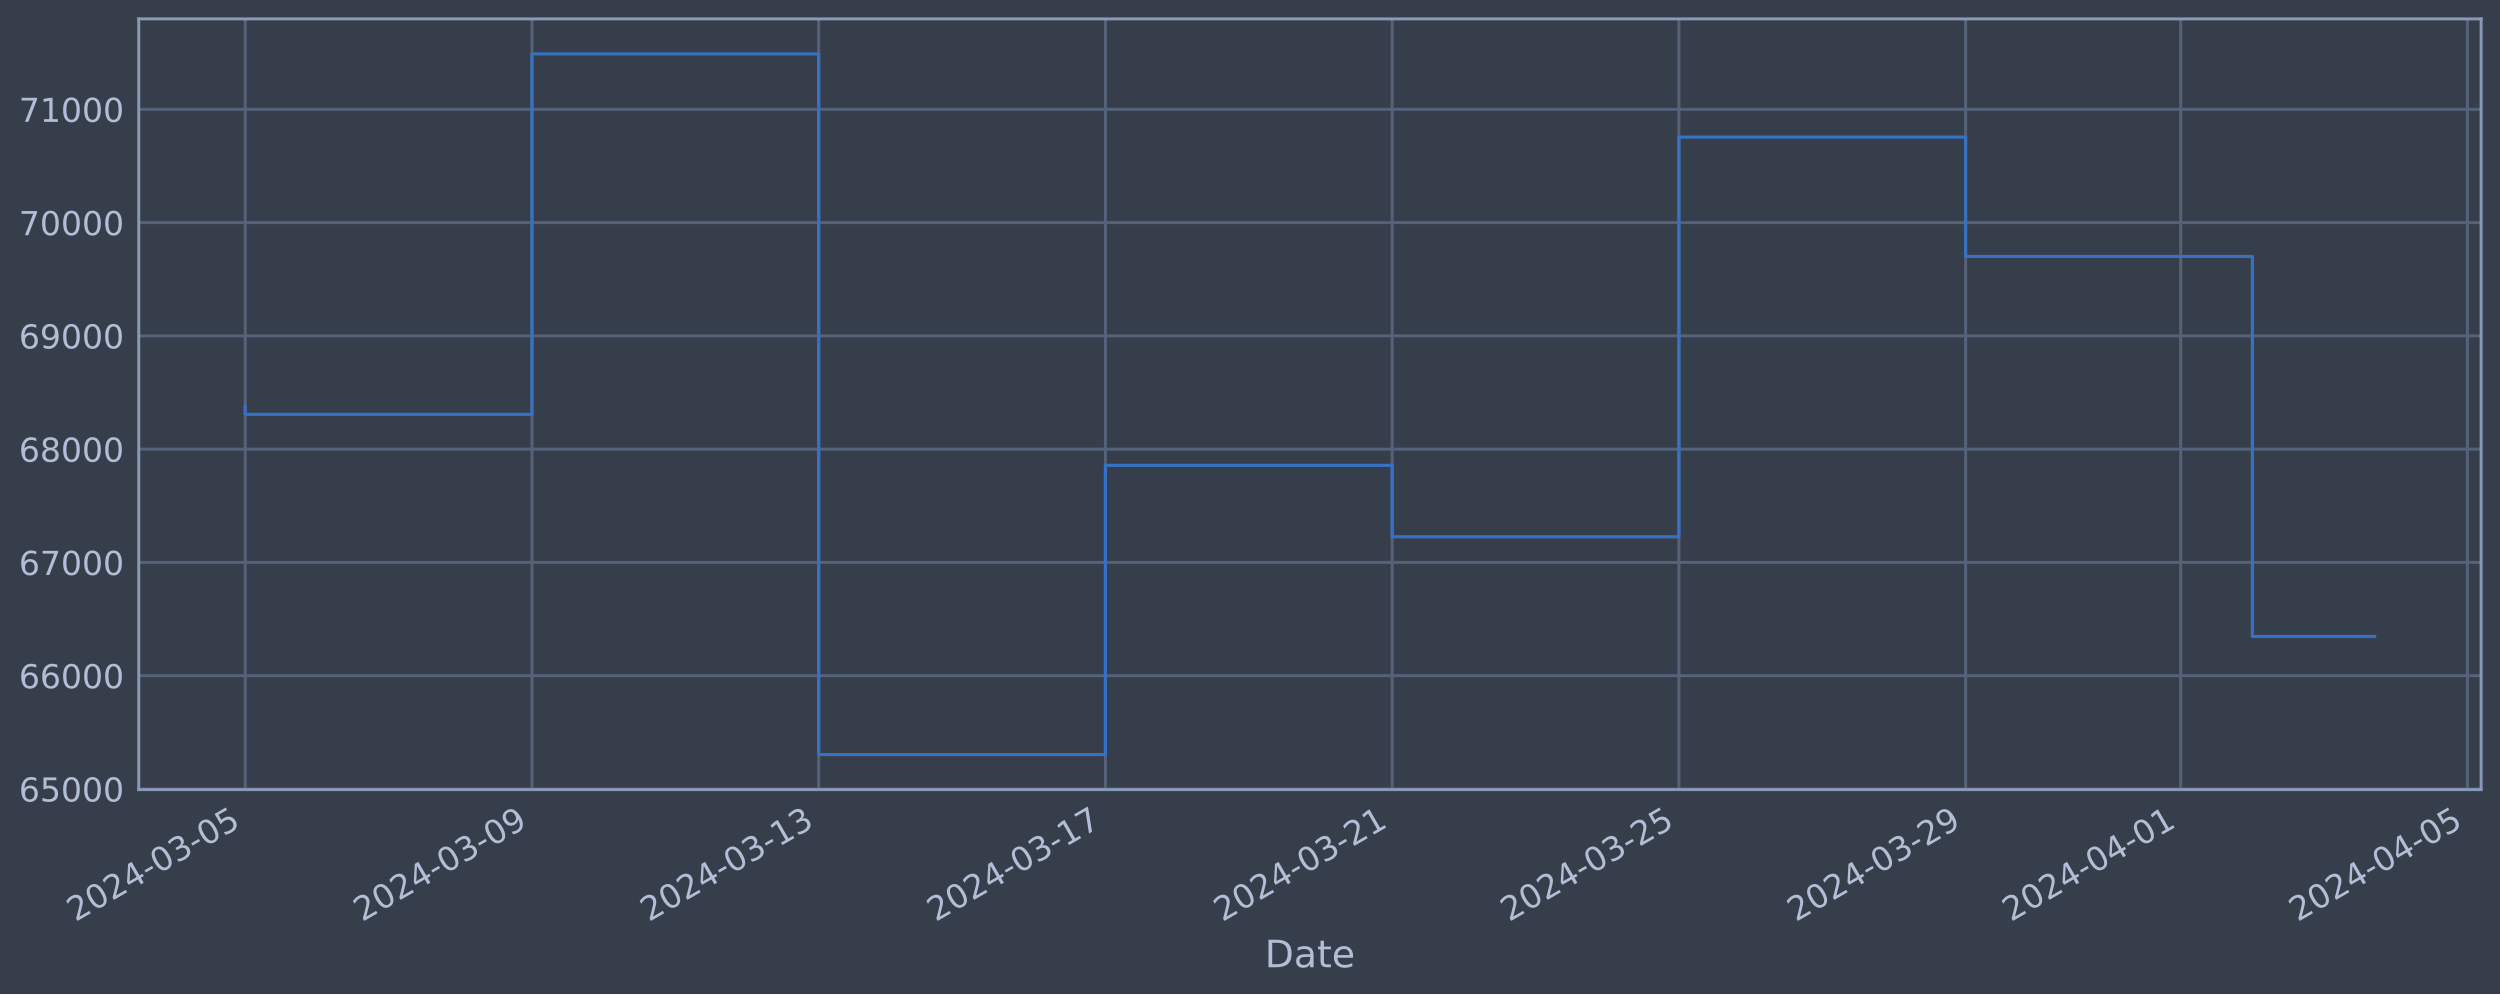
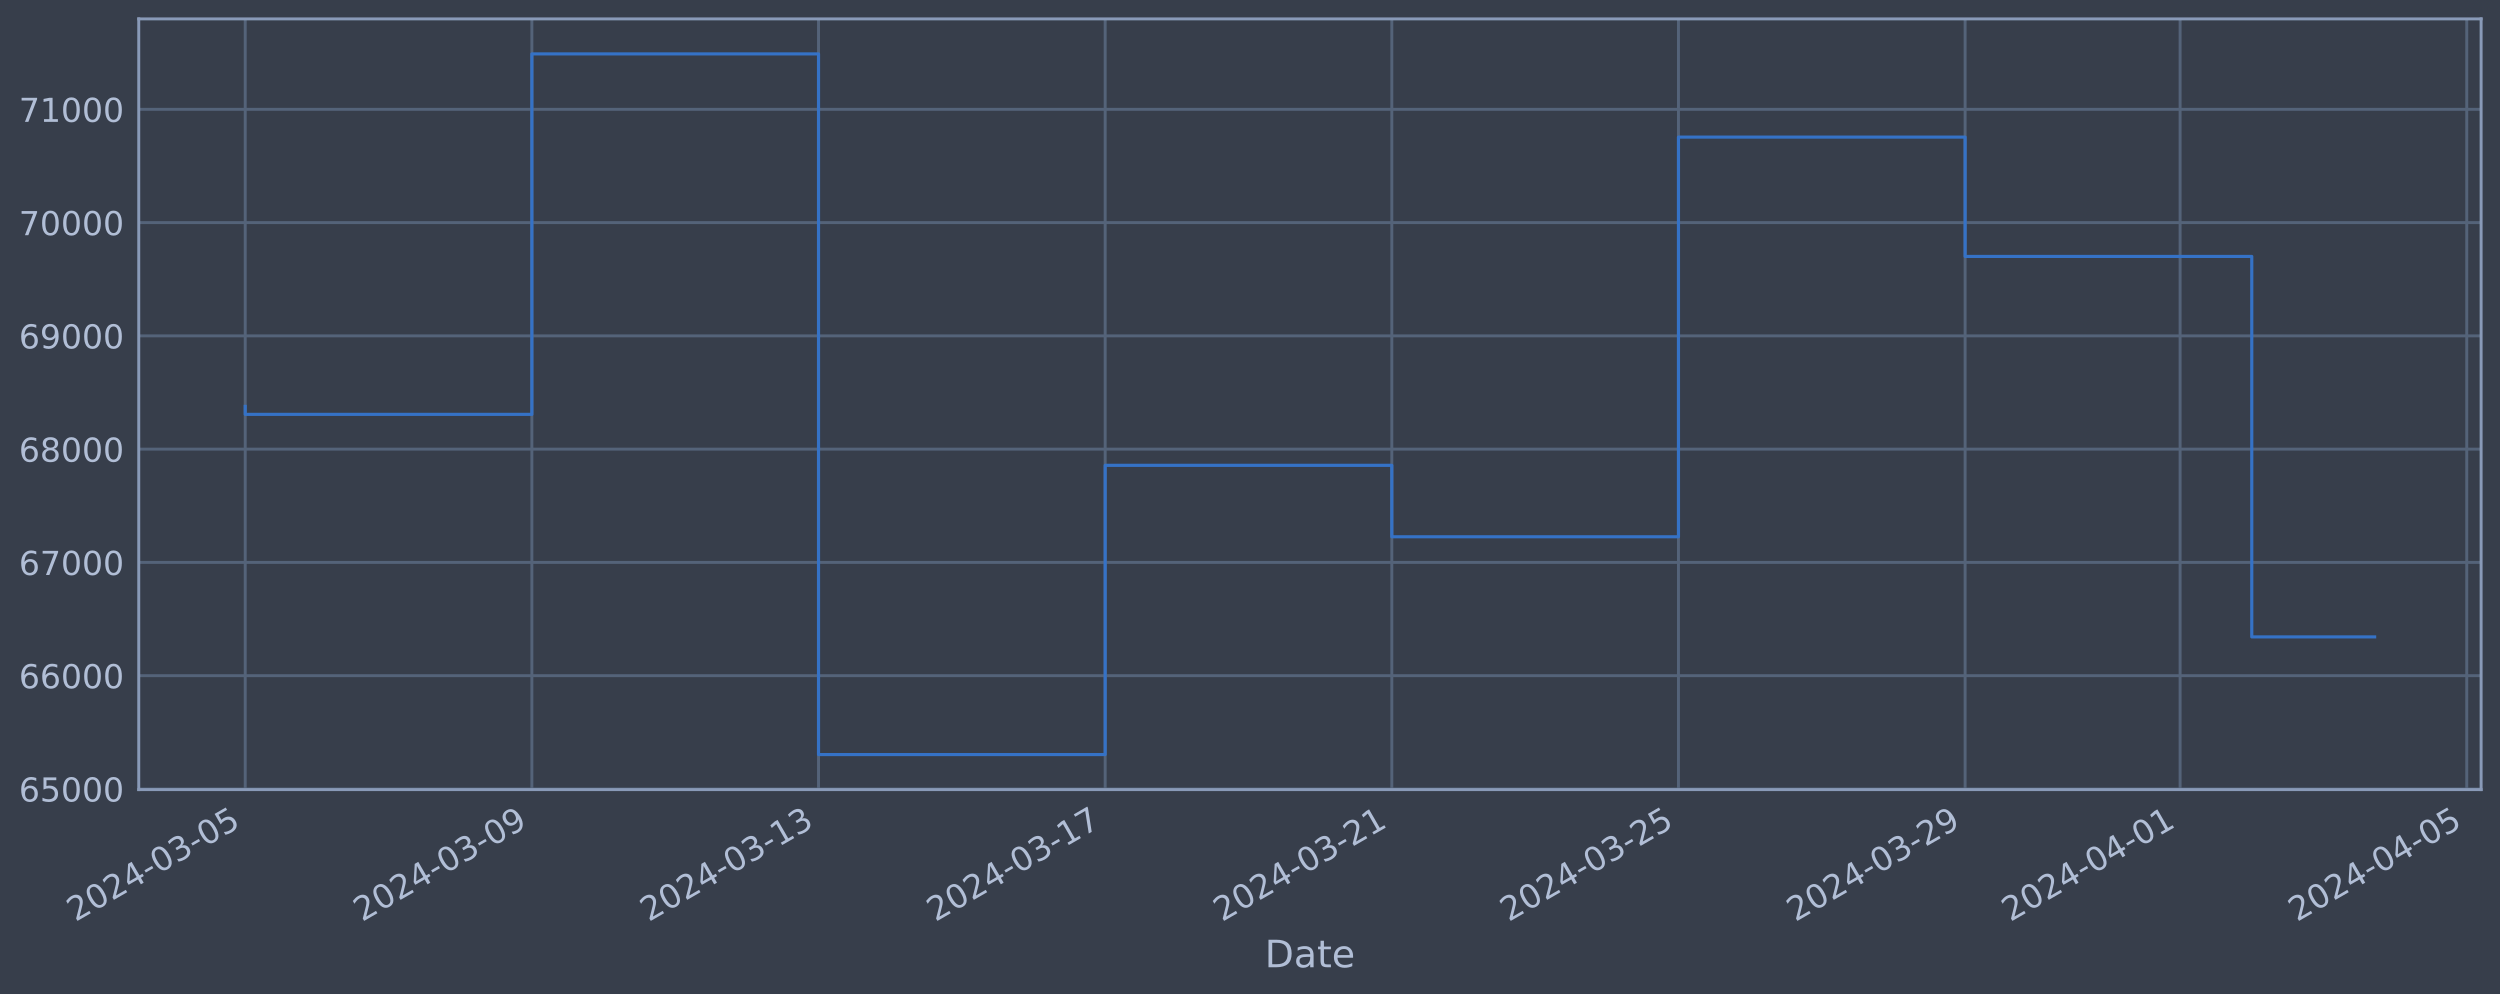
<svg xmlns="http://www.w3.org/2000/svg" xmlns:xlink="http://www.w3.org/1999/xlink" width="952.884pt" height="378.87pt" viewBox="0 0 952.884 378.87" version="1.1">
  <defs>
    <style type="text/css">*{stroke-linejoin: round; stroke-linecap: butt}</style>
  </defs>
  <g id="figure_1">
    <g id="patch_1">
      <path d="M 0 378.87  L 952.884 378.87  L 952.884 0  L 0 0  z " style="fill: #373e4b" />
    </g>
    <g id="axes_1">
      <g id="patch_2">
        <path d="M 52.884 300.96  L 945.684 300.96  L 945.684 7.2  L 52.884 7.2  z " style="fill: #373e4b" />
      </g>
      <g id="matplotlib.axis_1">
        <g id="xtick_1">
          <g id="line2d_1">
-             <path d="M 93.466 300.96  L 93.466 7.2  " clip-path="url(#p62acbb8d95)" style="fill: none; stroke: #546379; stroke-width: 1.12; stroke-linecap: square" />
+             <path d="M 93.466 300.96  L 93.466 7.2  " clip-path="url(#pf56f405894)" style="fill: none; stroke: #546379; stroke-width: 1.12; stroke-linecap: square" />
          </g>
          <g id="line2d_2" />
          <g id="text_1">
            <g style="fill: #b1bed6" transform="translate(28.74006 351.4642) rotate(-30) scale(0.126 -0.126)">
              <defs>
                <path id="DejaVuSans-32" d="M 1228 531  L 3431 531  L 3431 0  L 469 0  L 469 531  Q 828 903 1448 1529  Q 2069 2156 2228 2338  Q 2531 2678 2651 2914  Q 2772 3150 2772 3378  Q 2772 3750 2511 3984  Q 2250 4219 1831 4219  Q 1534 4219 1204 4116  Q 875 4013 500 3803  L 500 4441  Q 881 4594 1212 4672  Q 1544 4750 1819 4750  Q 2544 4750 2975 4387  Q 3406 4025 3406 3419  Q 3406 3131 3298 2873  Q 3191 2616 2906 2266  Q 2828 2175 2409 1742  Q 1991 1309 1228 531  z " transform="scale(0.015625)" />
                <path id="DejaVuSans-30" d="M 2034 4250  Q 1547 4250 1301 3770  Q 1056 3291 1056 2328  Q 1056 1369 1301 889  Q 1547 409 2034 409  Q 2525 409 2770 889  Q 3016 1369 3016 2328  Q 3016 3291 2770 3770  Q 2525 4250 2034 4250  z M 2034 4750  Q 2819 4750 3233 4129  Q 3647 3509 3647 2328  Q 3647 1150 3233 529  Q 2819 -91 2034 -91  Q 1250 -91 836 529  Q 422 1150 422 2328  Q 422 3509 836 4129  Q 1250 4750 2034 4750  z " transform="scale(0.015625)" />
                <path id="DejaVuSans-34" d="M 2419 4116  L 825 1625  L 2419 1625  L 2419 4116  z M 2253 4666  L 3047 4666  L 3047 1625  L 3713 1625  L 3713 1100  L 3047 1100  L 3047 0  L 2419 0  L 2419 1100  L 313 1100  L 313 1709  L 2253 4666  z " transform="scale(0.015625)" />
                <path id="DejaVuSans-2d" d="M 313 2009  L 1997 2009  L 1997 1497  L 313 1497  L 313 2009  z " transform="scale(0.015625)" />
                <path id="DejaVuSans-33" d="M 2597 2516  Q 3050 2419 3304 2112  Q 3559 1806 3559 1356  Q 3559 666 3084 287  Q 2609 -91 1734 -91  Q 1441 -91 1130 -33  Q 819 25 488 141  L 488 750  Q 750 597 1062 519  Q 1375 441 1716 441  Q 2309 441 2620 675  Q 2931 909 2931 1356  Q 2931 1769 2642 2001  Q 2353 2234 1838 2234  L 1294 2234  L 1294 2753  L 1863 2753  Q 2328 2753 2575 2939  Q 2822 3125 2822 3475  Q 2822 3834 2567 4026  Q 2313 4219 1838 4219  Q 1578 4219 1281 4162  Q 984 4106 628 3988  L 628 4550  Q 988 4650 1302 4700  Q 1616 4750 1894 4750  Q 2613 4750 3031 4423  Q 3450 4097 3450 3541  Q 3450 3153 3228 2886  Q 3006 2619 2597 2516  z " transform="scale(0.015625)" />
                <path id="DejaVuSans-35" d="M 691 4666  L 3169 4666  L 3169 4134  L 1269 4134  L 1269 2991  Q 1406 3038 1543 3061  Q 1681 3084 1819 3084  Q 2600 3084 3056 2656  Q 3513 2228 3513 1497  Q 3513 744 3044 326  Q 2575 -91 1722 -91  Q 1428 -91 1123 -41  Q 819 9 494 109  L 494 744  Q 775 591 1075 516  Q 1375 441 1709 441  Q 2250 441 2565 725  Q 2881 1009 2881 1497  Q 2881 1984 2565 2268  Q 2250 2553 1709 2553  Q 1456 2553 1204 2497  Q 953 2441 691 2322  L 691 4666  z " transform="scale(0.015625)" />
              </defs>
              <use xlink:href="#DejaVuSans-32" />
              <use xlink:href="#DejaVuSans-30" x="63.623" />
              <use xlink:href="#DejaVuSans-32" x="127.246" />
              <use xlink:href="#DejaVuSans-34" x="190.869" />
              <use xlink:href="#DejaVuSans-2d" x="254.492" />
              <use xlink:href="#DejaVuSans-30" x="290.576" />
              <use xlink:href="#DejaVuSans-33" x="354.199" />
              <use xlink:href="#DejaVuSans-2d" x="417.822" />
              <use xlink:href="#DejaVuSans-30" x="453.906" />
              <use xlink:href="#DejaVuSans-35" x="517.529" />
            </g>
          </g>
        </g>
        <g id="xtick_2">
          <g id="line2d_3">
-             <path d="M 202.756 300.96  L 202.756 7.2  " clip-path="url(#p62acbb8d95)" style="fill: none; stroke: #546379; stroke-width: 1.12; stroke-linecap: square" />
+             <path d="M 202.723 300.96  L 202.723 7.2  " clip-path="url(#pf56f405894)" style="fill: none; stroke: #546379; stroke-width: 1.12; stroke-linecap: square" />
          </g>
          <g id="line2d_4" />
          <g id="text_2">
-             <g style="fill: #b1bed6" transform="translate(138.0308 351.4642) rotate(-30) scale(0.126 -0.126)">
+             <g style="fill: #b1bed6" transform="translate(137.9975 351.4642) rotate(-30) scale(0.126 -0.126)">
              <defs>
                <path id="DejaVuSans-39" d="M 703 97  L 703 672  Q 941 559 1184 500  Q 1428 441 1663 441  Q 2288 441 2617 861  Q 2947 1281 2994 2138  Q 2813 1869 2534 1725  Q 2256 1581 1919 1581  Q 1219 1581 811 2004  Q 403 2428 403 3163  Q 403 3881 828 4315  Q 1253 4750 1959 4750  Q 2769 4750 3195 4129  Q 3622 3509 3622 2328  Q 3622 1225 3098 567  Q 2575 -91 1691 -91  Q 1453 -91 1209 -44  Q 966 3 703 97  z M 1959 2075  Q 2384 2075 2632 2365  Q 2881 2656 2881 3163  Q 2881 3666 2632 3958  Q 2384 4250 1959 4250  Q 1534 4250 1286 3958  Q 1038 3666 1038 3163  Q 1038 2656 1286 2365  Q 1534 2075 1959 2075  z " transform="scale(0.015625)" />
              </defs>
              <use xlink:href="#DejaVuSans-32" />
              <use xlink:href="#DejaVuSans-30" x="63.623" />
              <use xlink:href="#DejaVuSans-32" x="127.246" />
              <use xlink:href="#DejaVuSans-34" x="190.869" />
              <use xlink:href="#DejaVuSans-2d" x="254.492" />
              <use xlink:href="#DejaVuSans-30" x="290.576" />
              <use xlink:href="#DejaVuSans-33" x="354.199" />
              <use xlink:href="#DejaVuSans-2d" x="417.822" />
              <use xlink:href="#DejaVuSans-30" x="453.906" />
              <use xlink:href="#DejaVuSans-39" x="517.529" />
            </g>
          </g>
        </g>
        <g id="xtick_3">
          <g id="line2d_5">
-             <path d="M 312.047 300.96  L 312.047 7.2  " clip-path="url(#p62acbb8d95)" style="fill: none; stroke: #546379; stroke-width: 1.12; stroke-linecap: square" />
+             <path d="M 311.981 300.96  L 311.981 7.2  " clip-path="url(#pf56f405894)" style="fill: none; stroke: #546379; stroke-width: 1.12; stroke-linecap: square" />
          </g>
          <g id="line2d_6" />
          <g id="text_3">
-             <g style="fill: #b1bed6" transform="translate(247.3216 351.4642) rotate(-30) scale(0.126 -0.126)">
+             <g style="fill: #b1bed6" transform="translate(247.255 351.4642) rotate(-30) scale(0.126 -0.126)">
              <defs>
                <path id="DejaVuSans-31" d="M 794 531  L 1825 531  L 1825 4091  L 703 3866  L 703 4441  L 1819 4666  L 2450 4666  L 2450 531  L 3481 531  L 3481 0  L 794 0  L 794 531  z " transform="scale(0.015625)" />
              </defs>
              <use xlink:href="#DejaVuSans-32" />
              <use xlink:href="#DejaVuSans-30" x="63.623" />
              <use xlink:href="#DejaVuSans-32" x="127.246" />
              <use xlink:href="#DejaVuSans-34" x="190.869" />
              <use xlink:href="#DejaVuSans-2d" x="254.492" />
              <use xlink:href="#DejaVuSans-30" x="290.576" />
              <use xlink:href="#DejaVuSans-33" x="354.199" />
              <use xlink:href="#DejaVuSans-2d" x="417.822" />
              <use xlink:href="#DejaVuSans-31" x="453.906" />
              <use xlink:href="#DejaVuSans-33" x="517.529" />
            </g>
          </g>
        </g>
        <g id="xtick_4">
          <g id="line2d_7">
-             <path d="M 421.338 300.96  L 421.338 7.2  " clip-path="url(#p62acbb8d95)" style="fill: none; stroke: #546379; stroke-width: 1.12; stroke-linecap: square" />
+             <path d="M 421.238 300.96  L 421.238 7.2  " clip-path="url(#pf56f405894)" style="fill: none; stroke: #546379; stroke-width: 1.12; stroke-linecap: square" />
          </g>
          <g id="line2d_8" />
          <g id="text_4">
-             <g style="fill: #b1bed6" transform="translate(356.6124 351.4642) rotate(-30) scale(0.126 -0.126)">
+             <g style="fill: #b1bed6" transform="translate(356.5125 351.4642) rotate(-30) scale(0.126 -0.126)">
              <defs>
                <path id="DejaVuSans-37" d="M 525 4666  L 3525 4666  L 3525 4397  L 1831 0  L 1172 0  L 2766 4134  L 525 4134  L 525 4666  z " transform="scale(0.015625)" />
              </defs>
              <use xlink:href="#DejaVuSans-32" />
              <use xlink:href="#DejaVuSans-30" x="63.623" />
              <use xlink:href="#DejaVuSans-32" x="127.246" />
              <use xlink:href="#DejaVuSans-34" x="190.869" />
              <use xlink:href="#DejaVuSans-2d" x="254.492" />
              <use xlink:href="#DejaVuSans-30" x="290.576" />
              <use xlink:href="#DejaVuSans-33" x="354.199" />
              <use xlink:href="#DejaVuSans-2d" x="417.822" />
              <use xlink:href="#DejaVuSans-31" x="453.906" />
              <use xlink:href="#DejaVuSans-37" x="517.529" />
            </g>
          </g>
        </g>
        <g id="xtick_5">
          <g id="line2d_9">
-             <path d="M 530.629 300.96  L 530.629 7.2  " clip-path="url(#p62acbb8d95)" style="fill: none; stroke: #546379; stroke-width: 1.12; stroke-linecap: square" />
+             <path d="M 530.495 300.96  L 530.495 7.2  " clip-path="url(#pf56f405894)" style="fill: none; stroke: #546379; stroke-width: 1.12; stroke-linecap: square" />
          </g>
          <g id="line2d_10" />
          <g id="text_5">
-             <g style="fill: #b1bed6" transform="translate(465.9031 351.4642) rotate(-30) scale(0.126 -0.126)">
+             <g style="fill: #b1bed6" transform="translate(465.77 351.4642) rotate(-30) scale(0.126 -0.126)">
              <use xlink:href="#DejaVuSans-32" />
              <use xlink:href="#DejaVuSans-30" x="63.623" />
              <use xlink:href="#DejaVuSans-32" x="127.246" />
              <use xlink:href="#DejaVuSans-34" x="190.869" />
              <use xlink:href="#DejaVuSans-2d" x="254.492" />
              <use xlink:href="#DejaVuSans-30" x="290.576" />
              <use xlink:href="#DejaVuSans-33" x="354.199" />
              <use xlink:href="#DejaVuSans-2d" x="417.822" />
              <use xlink:href="#DejaVuSans-32" x="453.906" />
              <use xlink:href="#DejaVuSans-31" x="517.529" />
            </g>
          </g>
        </g>
        <g id="xtick_6">
          <g id="line2d_11">
-             <path d="M 639.919 300.96  L 639.919 7.2  " clip-path="url(#p62acbb8d95)" style="fill: none; stroke: #546379; stroke-width: 1.12; stroke-linecap: square" />
+             <path d="M 639.753 300.96  L 639.753 7.2  " clip-path="url(#pf56f405894)" style="fill: none; stroke: #546379; stroke-width: 1.12; stroke-linecap: square" />
          </g>
          <g id="line2d_12" />
          <g id="text_6">
-             <g style="fill: #b1bed6" transform="translate(575.1939 351.4642) rotate(-30) scale(0.126 -0.126)">
+             <g style="fill: #b1bed6" transform="translate(575.0274 351.4642) rotate(-30) scale(0.126 -0.126)">
              <use xlink:href="#DejaVuSans-32" />
              <use xlink:href="#DejaVuSans-30" x="63.623" />
              <use xlink:href="#DejaVuSans-32" x="127.246" />
              <use xlink:href="#DejaVuSans-34" x="190.869" />
              <use xlink:href="#DejaVuSans-2d" x="254.492" />
              <use xlink:href="#DejaVuSans-30" x="290.576" />
              <use xlink:href="#DejaVuSans-33" x="354.199" />
              <use xlink:href="#DejaVuSans-2d" x="417.822" />
              <use xlink:href="#DejaVuSans-32" x="453.906" />
              <use xlink:href="#DejaVuSans-35" x="517.529" />
            </g>
          </g>
        </g>
        <g id="xtick_7">
          <g id="line2d_13">
-             <path d="M 749.21 300.96  L 749.21 7.2  " clip-path="url(#p62acbb8d95)" style="fill: none; stroke: #546379; stroke-width: 1.12; stroke-linecap: square" />
+             <path d="M 749.01 300.96  L 749.01 7.2  " clip-path="url(#pf56f405894)" style="fill: none; stroke: #546379; stroke-width: 1.12; stroke-linecap: square" />
          </g>
          <g id="line2d_14" />
          <g id="text_7">
-             <g style="fill: #b1bed6" transform="translate(684.4847 351.4642) rotate(-30) scale(0.126 -0.126)">
+             <g style="fill: #b1bed6" transform="translate(684.2849 351.4642) rotate(-30) scale(0.126 -0.126)">
              <use xlink:href="#DejaVuSans-32" />
              <use xlink:href="#DejaVuSans-30" x="63.623" />
              <use xlink:href="#DejaVuSans-32" x="127.246" />
              <use xlink:href="#DejaVuSans-34" x="190.869" />
              <use xlink:href="#DejaVuSans-2d" x="254.492" />
              <use xlink:href="#DejaVuSans-30" x="290.576" />
              <use xlink:href="#DejaVuSans-33" x="354.199" />
              <use xlink:href="#DejaVuSans-2d" x="417.822" />
              <use xlink:href="#DejaVuSans-32" x="453.906" />
              <use xlink:href="#DejaVuSans-39" x="517.529" />
            </g>
          </g>
        </g>
        <g id="xtick_8">
          <g id="line2d_15">
-             <path d="M 831.178 300.96  L 831.178 7.2  " clip-path="url(#p62acbb8d95)" style="fill: none; stroke: #546379; stroke-width: 1.12; stroke-linecap: square" />
+             <path d="M 830.954 300.96  L 830.954 7.2  " clip-path="url(#pf56f405894)" style="fill: none; stroke: #546379; stroke-width: 1.12; stroke-linecap: square" />
          </g>
          <g id="line2d_16" />
          <g id="text_8">
-             <g style="fill: #b1bed6" transform="translate(766.4527 351.4642) rotate(-30) scale(0.126 -0.126)">
+             <g style="fill: #b1bed6" transform="translate(766.228 351.4642) rotate(-30) scale(0.126 -0.126)">
              <use xlink:href="#DejaVuSans-32" />
              <use xlink:href="#DejaVuSans-30" x="63.623" />
              <use xlink:href="#DejaVuSans-32" x="127.246" />
              <use xlink:href="#DejaVuSans-34" x="190.869" />
              <use xlink:href="#DejaVuSans-2d" x="254.492" />
              <use xlink:href="#DejaVuSans-30" x="290.576" />
              <use xlink:href="#DejaVuSans-34" x="354.199" />
              <use xlink:href="#DejaVuSans-2d" x="417.822" />
              <use xlink:href="#DejaVuSans-30" x="453.906" />
              <use xlink:href="#DejaVuSans-31" x="517.529" />
            </g>
          </g>
        </g>
        <g id="xtick_9">
          <g id="line2d_17">
-             <path d="M 940.469 300.96  L 940.469 7.2  " clip-path="url(#p62acbb8d95)" style="fill: none; stroke: #546379; stroke-width: 1.12; stroke-linecap: square" />
+             <path d="M 940.211 300.96  L 940.211 7.2  " clip-path="url(#pf56f405894)" style="fill: none; stroke: #546379; stroke-width: 1.12; stroke-linecap: square" />
          </g>
          <g id="line2d_18" />
          <g id="text_9">
-             <g style="fill: #b1bed6" transform="translate(875.7435 351.4642) rotate(-30) scale(0.126 -0.126)">
+             <g style="fill: #b1bed6" transform="translate(875.4855 351.4642) rotate(-30) scale(0.126 -0.126)">
              <use xlink:href="#DejaVuSans-32" />
              <use xlink:href="#DejaVuSans-30" x="63.623" />
              <use xlink:href="#DejaVuSans-32" x="127.246" />
              <use xlink:href="#DejaVuSans-34" x="190.869" />
              <use xlink:href="#DejaVuSans-2d" x="254.492" />
              <use xlink:href="#DejaVuSans-30" x="290.576" />
              <use xlink:href="#DejaVuSans-34" x="354.199" />
              <use xlink:href="#DejaVuSans-2d" x="417.822" />
              <use xlink:href="#DejaVuSans-30" x="453.906" />
              <use xlink:href="#DejaVuSans-35" x="517.529" />
            </g>
          </g>
        </g>
        <g id="text_10">
          <g style="fill: #b1bed6" transform="translate(482.0746 368.6753) scale(0.144 -0.144)">
            <defs>
              <path id="DejaVuSans-44" d="M 1259 4147  L 1259 519  L 2022 519  Q 2988 519 3436 956  Q 3884 1394 3884 2338  Q 3884 3275 3436 3711  Q 2988 4147 2022 4147  L 1259 4147  z M 628 4666  L 1925 4666  Q 3281 4666 3915 4102  Q 4550 3538 4550 2338  Q 4550 1131 3912 565  Q 3275 0 1925 0  L 628 0  L 628 4666  z " transform="scale(0.015625)" />
              <path id="DejaVuSans-61" d="M 2194 1759  Q 1497 1759 1228 1600  Q 959 1441 959 1056  Q 959 750 1161 570  Q 1363 391 1709 391  Q 2188 391 2477 730  Q 2766 1069 2766 1631  L 2766 1759  L 2194 1759  z M 3341 1997  L 3341 0  L 2766 0  L 2766 531  Q 2569 213 2275 61  Q 1981 -91 1556 -91  Q 1019 -91 701 211  Q 384 513 384 1019  Q 384 1609 779 1909  Q 1175 2209 1959 2209  L 2766 2209  L 2766 2266  Q 2766 2663 2505 2880  Q 2244 3097 1772 3097  Q 1472 3097 1187 3025  Q 903 2953 641 2809  L 641 3341  Q 956 3463 1253 3523  Q 1550 3584 1831 3584  Q 2591 3584 2966 3190  Q 3341 2797 3341 1997  z " transform="scale(0.015625)" />
              <path id="DejaVuSans-74" d="M 1172 4494  L 1172 3500  L 2356 3500  L 2356 3053  L 1172 3053  L 1172 1153  Q 1172 725 1289 603  Q 1406 481 1766 481  L 2356 481  L 2356 0  L 1766 0  Q 1100 0 847 248  Q 594 497 594 1153  L 594 3053  L 172 3053  L 172 3500  L 594 3500  L 594 4494  L 1172 4494  z " transform="scale(0.015625)" />
              <path id="DejaVuSans-65" d="M 3597 1894  L 3597 1613  L 953 1613  Q 991 1019 1311 708  Q 1631 397 2203 397  Q 2534 397 2845 478  Q 3156 559 3463 722  L 3463 178  Q 3153 47 2828 -22  Q 2503 -91 2169 -91  Q 1331 -91 842 396  Q 353 884 353 1716  Q 353 2575 817 3079  Q 1281 3584 2069 3584  Q 2775 3584 3186 3129  Q 3597 2675 3597 1894  z M 3022 2063  Q 3016 2534 2758 2815  Q 2500 3097 2075 3097  Q 1594 3097 1305 2825  Q 1016 2553 972 2059  L 3022 2063  z " transform="scale(0.015625)" />
            </defs>
            <use xlink:href="#DejaVuSans-44" />
            <use xlink:href="#DejaVuSans-61" x="77.002" />
            <use xlink:href="#DejaVuSans-74" x="138.281" />
            <use xlink:href="#DejaVuSans-65" x="177.49" />
          </g>
        </g>
      </g>
      <g id="matplotlib.axis_2">
        <g id="ytick_1">
          <g id="line2d_19">
-             <path d="M 52.884 300.718  L 945.684 300.718  " clip-path="url(#p62acbb8d95)" style="fill: none; stroke: #546379; stroke-width: 1.12; stroke-linecap: square" />
+             <path d="M 52.884 300.718  L 945.684 300.718  " clip-path="url(#pf56f405894)" style="fill: none; stroke: #546379; stroke-width: 1.12; stroke-linecap: square" />
          </g>
          <g id="line2d_20" />
          <g id="text_11">
            <g style="fill: #b1bed6" transform="translate(7.2 305.5049) scale(0.126 -0.126)">
              <defs>
                <path id="DejaVuSans-36" d="M 2113 2584  Q 1688 2584 1439 2293  Q 1191 2003 1191 1497  Q 1191 994 1439 701  Q 1688 409 2113 409  Q 2538 409 2786 701  Q 3034 994 3034 1497  Q 3034 2003 2786 2293  Q 2538 2584 2113 2584  z M 3366 4563  L 3366 3988  Q 3128 4100 2886 4159  Q 2644 4219 2406 4219  Q 1781 4219 1451 3797  Q 1122 3375 1075 2522  Q 1259 2794 1537 2939  Q 1816 3084 2150 3084  Q 2853 3084 3261 2657  Q 3669 2231 3669 1497  Q 3669 778 3244 343  Q 2819 -91 2113 -91  Q 1303 -91 875 529  Q 447 1150 447 2328  Q 447 3434 972 4092  Q 1497 4750 2381 4750  Q 2619 4750 2861 4703  Q 3103 4656 3366 4563  z " transform="scale(0.015625)" />
              </defs>
              <use xlink:href="#DejaVuSans-36" />
              <use xlink:href="#DejaVuSans-35" x="63.623" />
              <use xlink:href="#DejaVuSans-30" x="127.246" />
              <use xlink:href="#DejaVuSans-30" x="190.869" />
              <use xlink:href="#DejaVuSans-30" x="254.492" />
            </g>
          </g>
        </g>
        <g id="ytick_2">
          <g id="line2d_21">
-             <path d="M 52.884 257.544  L 945.684 257.544  " clip-path="url(#p62acbb8d95)" style="fill: none; stroke: #546379; stroke-width: 1.12; stroke-linecap: square" />
+             <path d="M 52.884 257.544  L 945.684 257.544  " clip-path="url(#pf56f405894)" style="fill: none; stroke: #546379; stroke-width: 1.12; stroke-linecap: square" />
          </g>
          <g id="line2d_22" />
          <g id="text_12">
            <g style="fill: #b1bed6" transform="translate(7.2 262.331) scale(0.126 -0.126)">
              <use xlink:href="#DejaVuSans-36" />
              <use xlink:href="#DejaVuSans-36" x="63.623" />
              <use xlink:href="#DejaVuSans-30" x="127.246" />
              <use xlink:href="#DejaVuSans-30" x="190.869" />
              <use xlink:href="#DejaVuSans-30" x="254.492" />
            </g>
          </g>
        </g>
        <g id="ytick_3">
          <g id="line2d_23">
-             <path d="M 52.884 214.37  L 945.684 214.37  " clip-path="url(#p62acbb8d95)" style="fill: none; stroke: #546379; stroke-width: 1.12; stroke-linecap: square" />
+             <path d="M 52.884 214.37  L 945.684 214.37  " clip-path="url(#pf56f405894)" style="fill: none; stroke: #546379; stroke-width: 1.12; stroke-linecap: square" />
          </g>
          <g id="line2d_24" />
          <g id="text_13">
            <g style="fill: #b1bed6" transform="translate(7.2 219.157) scale(0.126 -0.126)">
              <use xlink:href="#DejaVuSans-36" />
              <use xlink:href="#DejaVuSans-37" x="63.623" />
              <use xlink:href="#DejaVuSans-30" x="127.246" />
              <use xlink:href="#DejaVuSans-30" x="190.869" />
              <use xlink:href="#DejaVuSans-30" x="254.492" />
            </g>
          </g>
        </g>
        <g id="ytick_4">
          <g id="line2d_25">
-             <path d="M 52.884 171.196  L 945.684 171.196  " clip-path="url(#p62acbb8d95)" style="fill: none; stroke: #546379; stroke-width: 1.12; stroke-linecap: square" />
+             <path d="M 52.884 171.196  L 945.684 171.196  " clip-path="url(#pf56f405894)" style="fill: none; stroke: #546379; stroke-width: 1.12; stroke-linecap: square" />
          </g>
          <g id="line2d_26" />
          <g id="text_14">
            <g style="fill: #b1bed6" transform="translate(7.2 175.9831) scale(0.126 -0.126)">
              <defs>
                <path id="DejaVuSans-38" d="M 2034 2216  Q 1584 2216 1326 1975  Q 1069 1734 1069 1313  Q 1069 891 1326 650  Q 1584 409 2034 409  Q 2484 409 2743 651  Q 3003 894 3003 1313  Q 3003 1734 2745 1975  Q 2488 2216 2034 2216  z M 1403 2484  Q 997 2584 770 2862  Q 544 3141 544 3541  Q 544 4100 942 4425  Q 1341 4750 2034 4750  Q 2731 4750 3128 4425  Q 3525 4100 3525 3541  Q 3525 3141 3298 2862  Q 3072 2584 2669 2484  Q 3125 2378 3379 2068  Q 3634 1759 3634 1313  Q 3634 634 3220 271  Q 2806 -91 2034 -91  Q 1263 -91 848 271  Q 434 634 434 1313  Q 434 1759 690 2068  Q 947 2378 1403 2484  z M 1172 3481  Q 1172 3119 1398 2916  Q 1625 2713 2034 2713  Q 2441 2713 2670 2916  Q 2900 3119 2900 3481  Q 2900 3844 2670 4047  Q 2441 4250 2034 4250  Q 1625 4250 1398 4047  Q 1172 3844 1172 3481  z " transform="scale(0.015625)" />
              </defs>
              <use xlink:href="#DejaVuSans-36" />
              <use xlink:href="#DejaVuSans-38" x="63.623" />
              <use xlink:href="#DejaVuSans-30" x="127.246" />
              <use xlink:href="#DejaVuSans-30" x="190.869" />
              <use xlink:href="#DejaVuSans-30" x="254.492" />
            </g>
          </g>
        </g>
        <g id="ytick_5">
          <g id="line2d_27">
-             <path d="M 52.884 128.022  L 945.684 128.022  " clip-path="url(#p62acbb8d95)" style="fill: none; stroke: #546379; stroke-width: 1.12; stroke-linecap: square" />
+             <path d="M 52.884 128.022  L 945.684 128.022  " clip-path="url(#pf56f405894)" style="fill: none; stroke: #546379; stroke-width: 1.12; stroke-linecap: square" />
          </g>
          <g id="line2d_28" />
          <g id="text_15">
            <g style="fill: #b1bed6" transform="translate(7.2 132.8092) scale(0.126 -0.126)">
              <use xlink:href="#DejaVuSans-36" />
              <use xlink:href="#DejaVuSans-39" x="63.623" />
              <use xlink:href="#DejaVuSans-30" x="127.246" />
              <use xlink:href="#DejaVuSans-30" x="190.869" />
              <use xlink:href="#DejaVuSans-30" x="254.492" />
            </g>
          </g>
        </g>
        <g id="ytick_6">
          <g id="line2d_29">
-             <path d="M 52.884 84.848  L 945.684 84.848  " clip-path="url(#p62acbb8d95)" style="fill: none; stroke: #546379; stroke-width: 1.12; stroke-linecap: square" />
+             <path d="M 52.884 84.848  L 945.684 84.848  " clip-path="url(#pf56f405894)" style="fill: none; stroke: #546379; stroke-width: 1.12; stroke-linecap: square" />
          </g>
          <g id="line2d_30" />
          <g id="text_16">
            <g style="fill: #b1bed6" transform="translate(7.2 89.63523) scale(0.126 -0.126)">
              <use xlink:href="#DejaVuSans-37" />
              <use xlink:href="#DejaVuSans-30" x="63.623" />
              <use xlink:href="#DejaVuSans-30" x="127.246" />
              <use xlink:href="#DejaVuSans-30" x="190.869" />
              <use xlink:href="#DejaVuSans-30" x="254.492" />
            </g>
          </g>
        </g>
        <g id="ytick_7">
          <g id="line2d_31">
-             <path d="M 52.884 41.674  L 945.684 41.674  " clip-path="url(#p62acbb8d95)" style="fill: none; stroke: #546379; stroke-width: 1.12; stroke-linecap: square" />
+             <path d="M 52.884 41.674  L 945.684 41.674  " clip-path="url(#pf56f405894)" style="fill: none; stroke: #546379; stroke-width: 1.12; stroke-linecap: square" />
          </g>
          <g id="line2d_32" />
          <g id="text_17">
            <g style="fill: #b1bed6" transform="translate(7.2 46.4613) scale(0.126 -0.126)">
              <use xlink:href="#DejaVuSans-37" />
              <use xlink:href="#DejaVuSans-31" x="63.623" />
              <use xlink:href="#DejaVuSans-30" x="127.246" />
              <use xlink:href="#DejaVuSans-30" x="190.869" />
              <use xlink:href="#DejaVuSans-30" x="254.492" />
            </g>
          </g>
        </g>
      </g>
      <g id="line2d_33">
-         <path d="M 93.466 154.891  L 93.466 157.946  L 202.756 157.946  L 202.756 20.553  L 312.047 20.553  L 312.047 287.607  L 421.338 287.607  L 421.338 177.362  L 530.629 177.362  L 530.629 204.598  L 639.919 204.598  L 639.919 52.265  L 749.21 52.265  L 749.21 97.744  L 858.501 97.744  L 858.501 242.594  L 905.102 242.594  " clip-path="url(#p62acbb8d95)" style="fill: none; stroke: #3572c6; stroke-width: 1.2; stroke-linecap: square" />
+         <path d="M 93.466 154.891  L 93.466 157.946  L 202.723 157.946  L 202.723 20.553  L 311.981 20.553  L 311.981 287.607  L 421.238 287.607  L 421.238 177.362  L 530.495 177.362  L 530.495 204.598  L 639.753 204.598  L 639.753 52.265  L 749.01 52.265  L 749.01 97.744  L 858.268 97.744  L 858.268 242.759  L 905.102 242.759  " clip-path="url(#pf56f405894)" style="fill: none; stroke: #3572c6; stroke-width: 1.2; stroke-linecap: square" />
      </g>
      <g id="patch_3">
        <path d="M 52.884 300.96  L 52.884 7.2  " style="fill: none; stroke: #899ab8; stroke-width: 1.12; stroke-linejoin: miter; stroke-linecap: square" />
      </g>
      <g id="patch_4">
        <path d="M 945.684 300.96  L 945.684 7.2  " style="fill: none; stroke: #899ab8; stroke-width: 1.12; stroke-linejoin: miter; stroke-linecap: square" />
      </g>
      <g id="patch_5">
        <path d="M 52.884 300.96  L 945.684 300.96  " style="fill: none; stroke: #899ab8; stroke-width: 1.12; stroke-linejoin: miter; stroke-linecap: square" />
      </g>
      <g id="patch_6">
        <path d="M 52.884 7.2  L 945.684 7.2  " style="fill: none; stroke: #899ab8; stroke-width: 1.12; stroke-linejoin: miter; stroke-linecap: square" />
      </g>
    </g>
  </g>
  <defs>
-     <clipPath id="p62acbb8d95">
+     <clipPath id="pf56f405894">
      <rect x="52.884" y="7.2" width="892.8" height="293.76" />
    </clipPath>
  </defs>
</svg>
